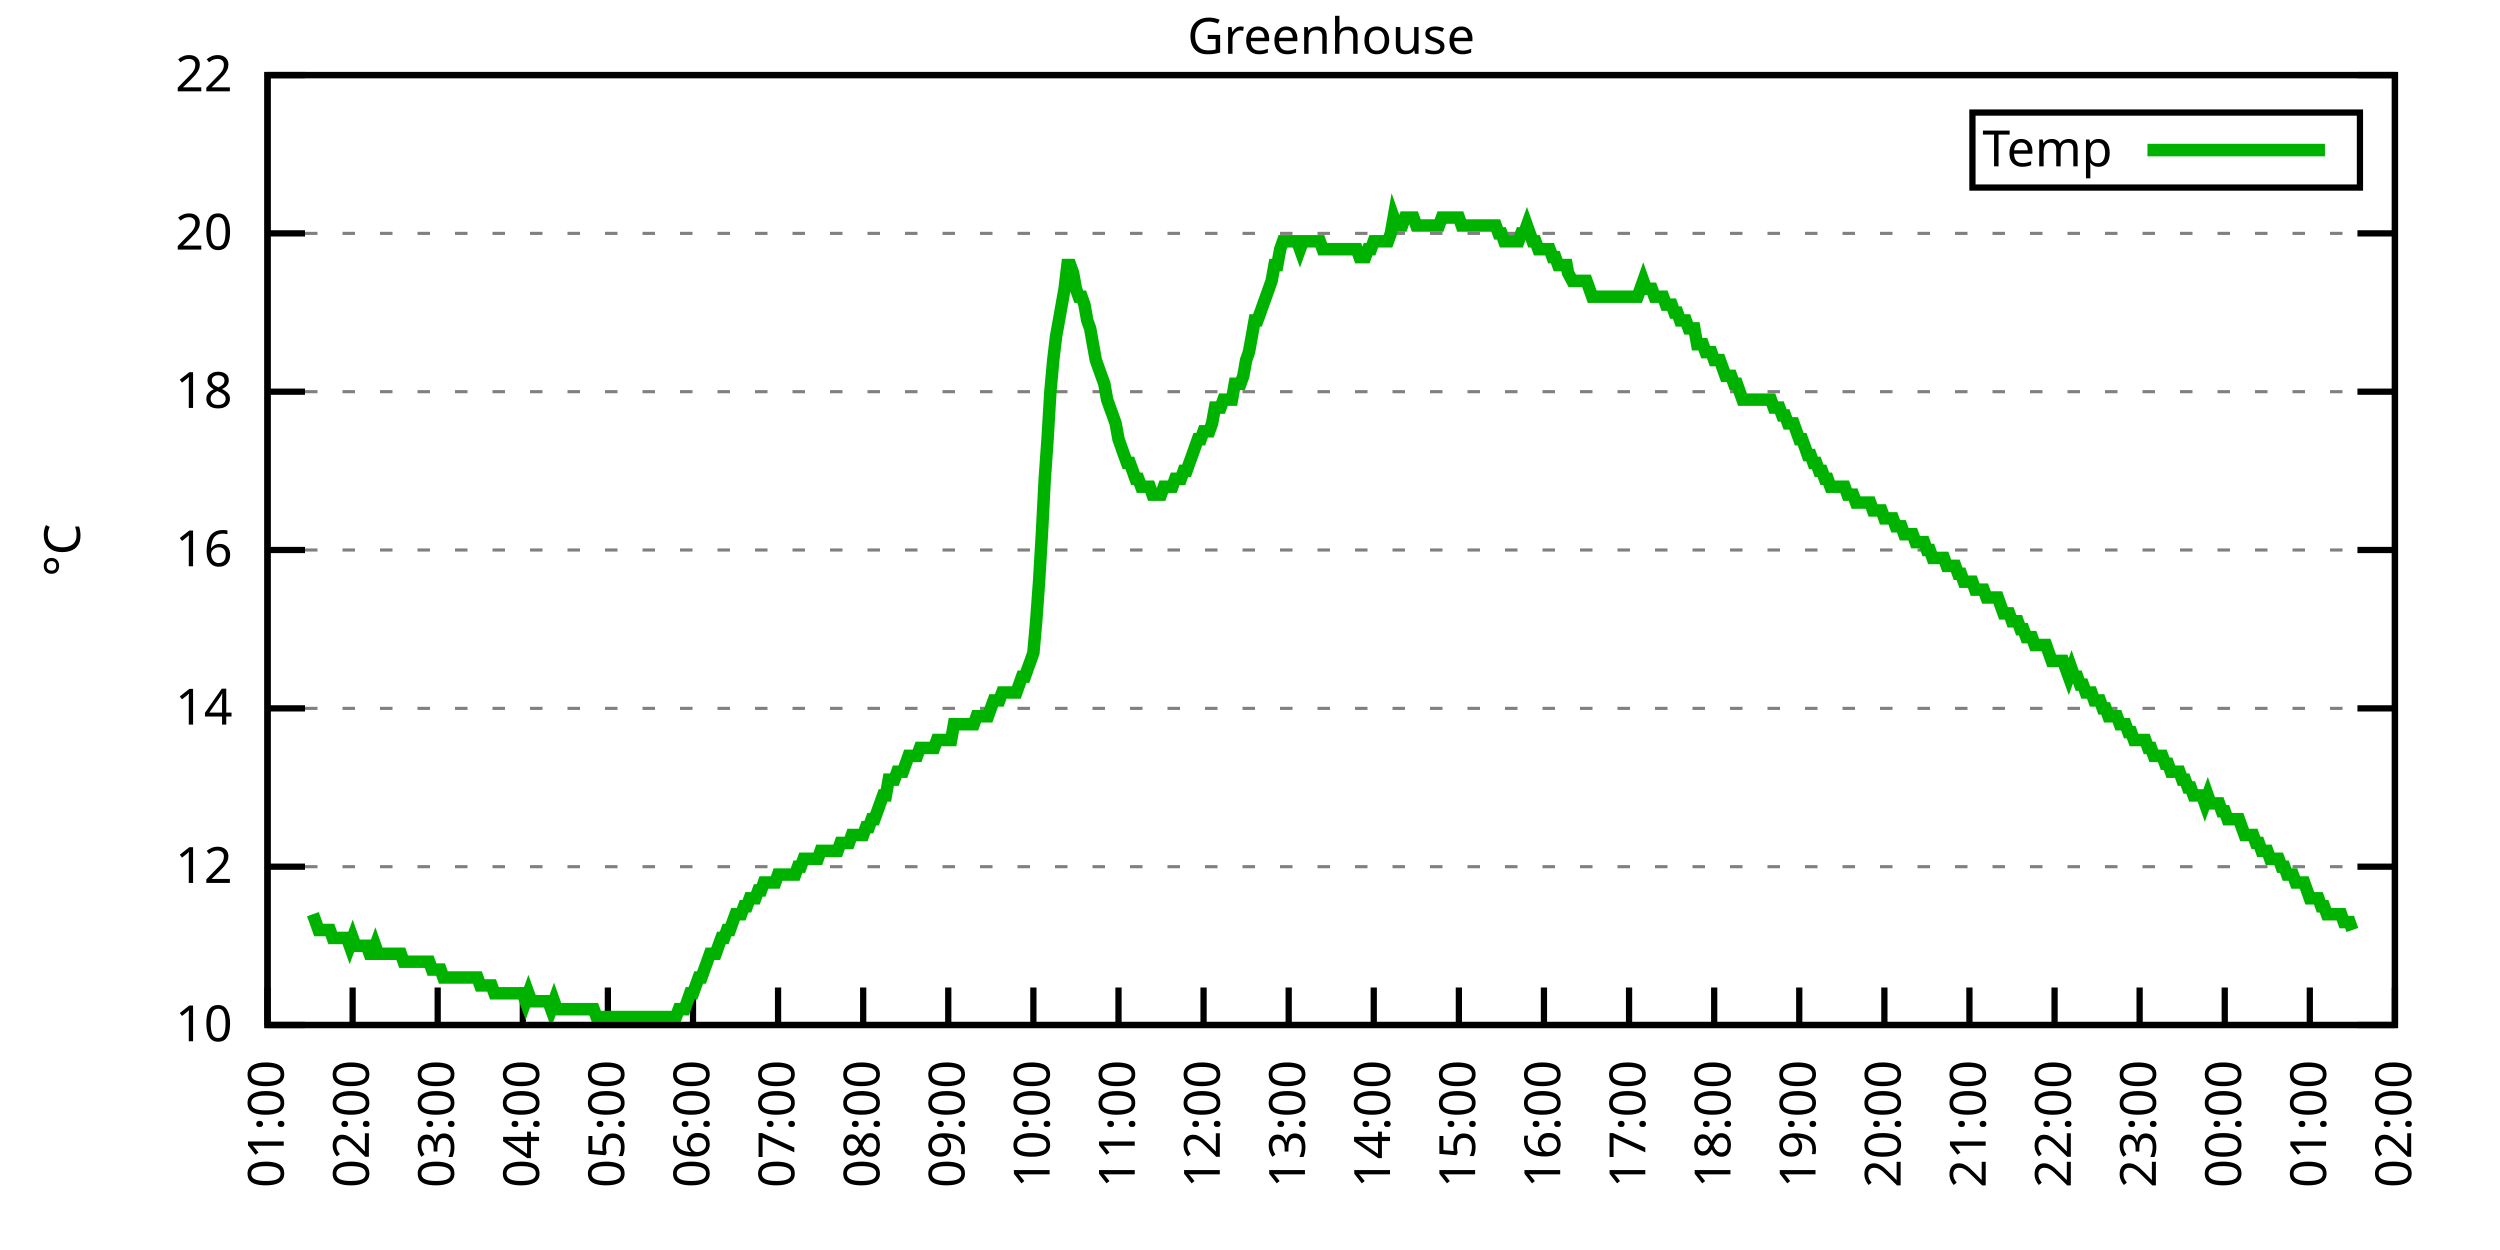
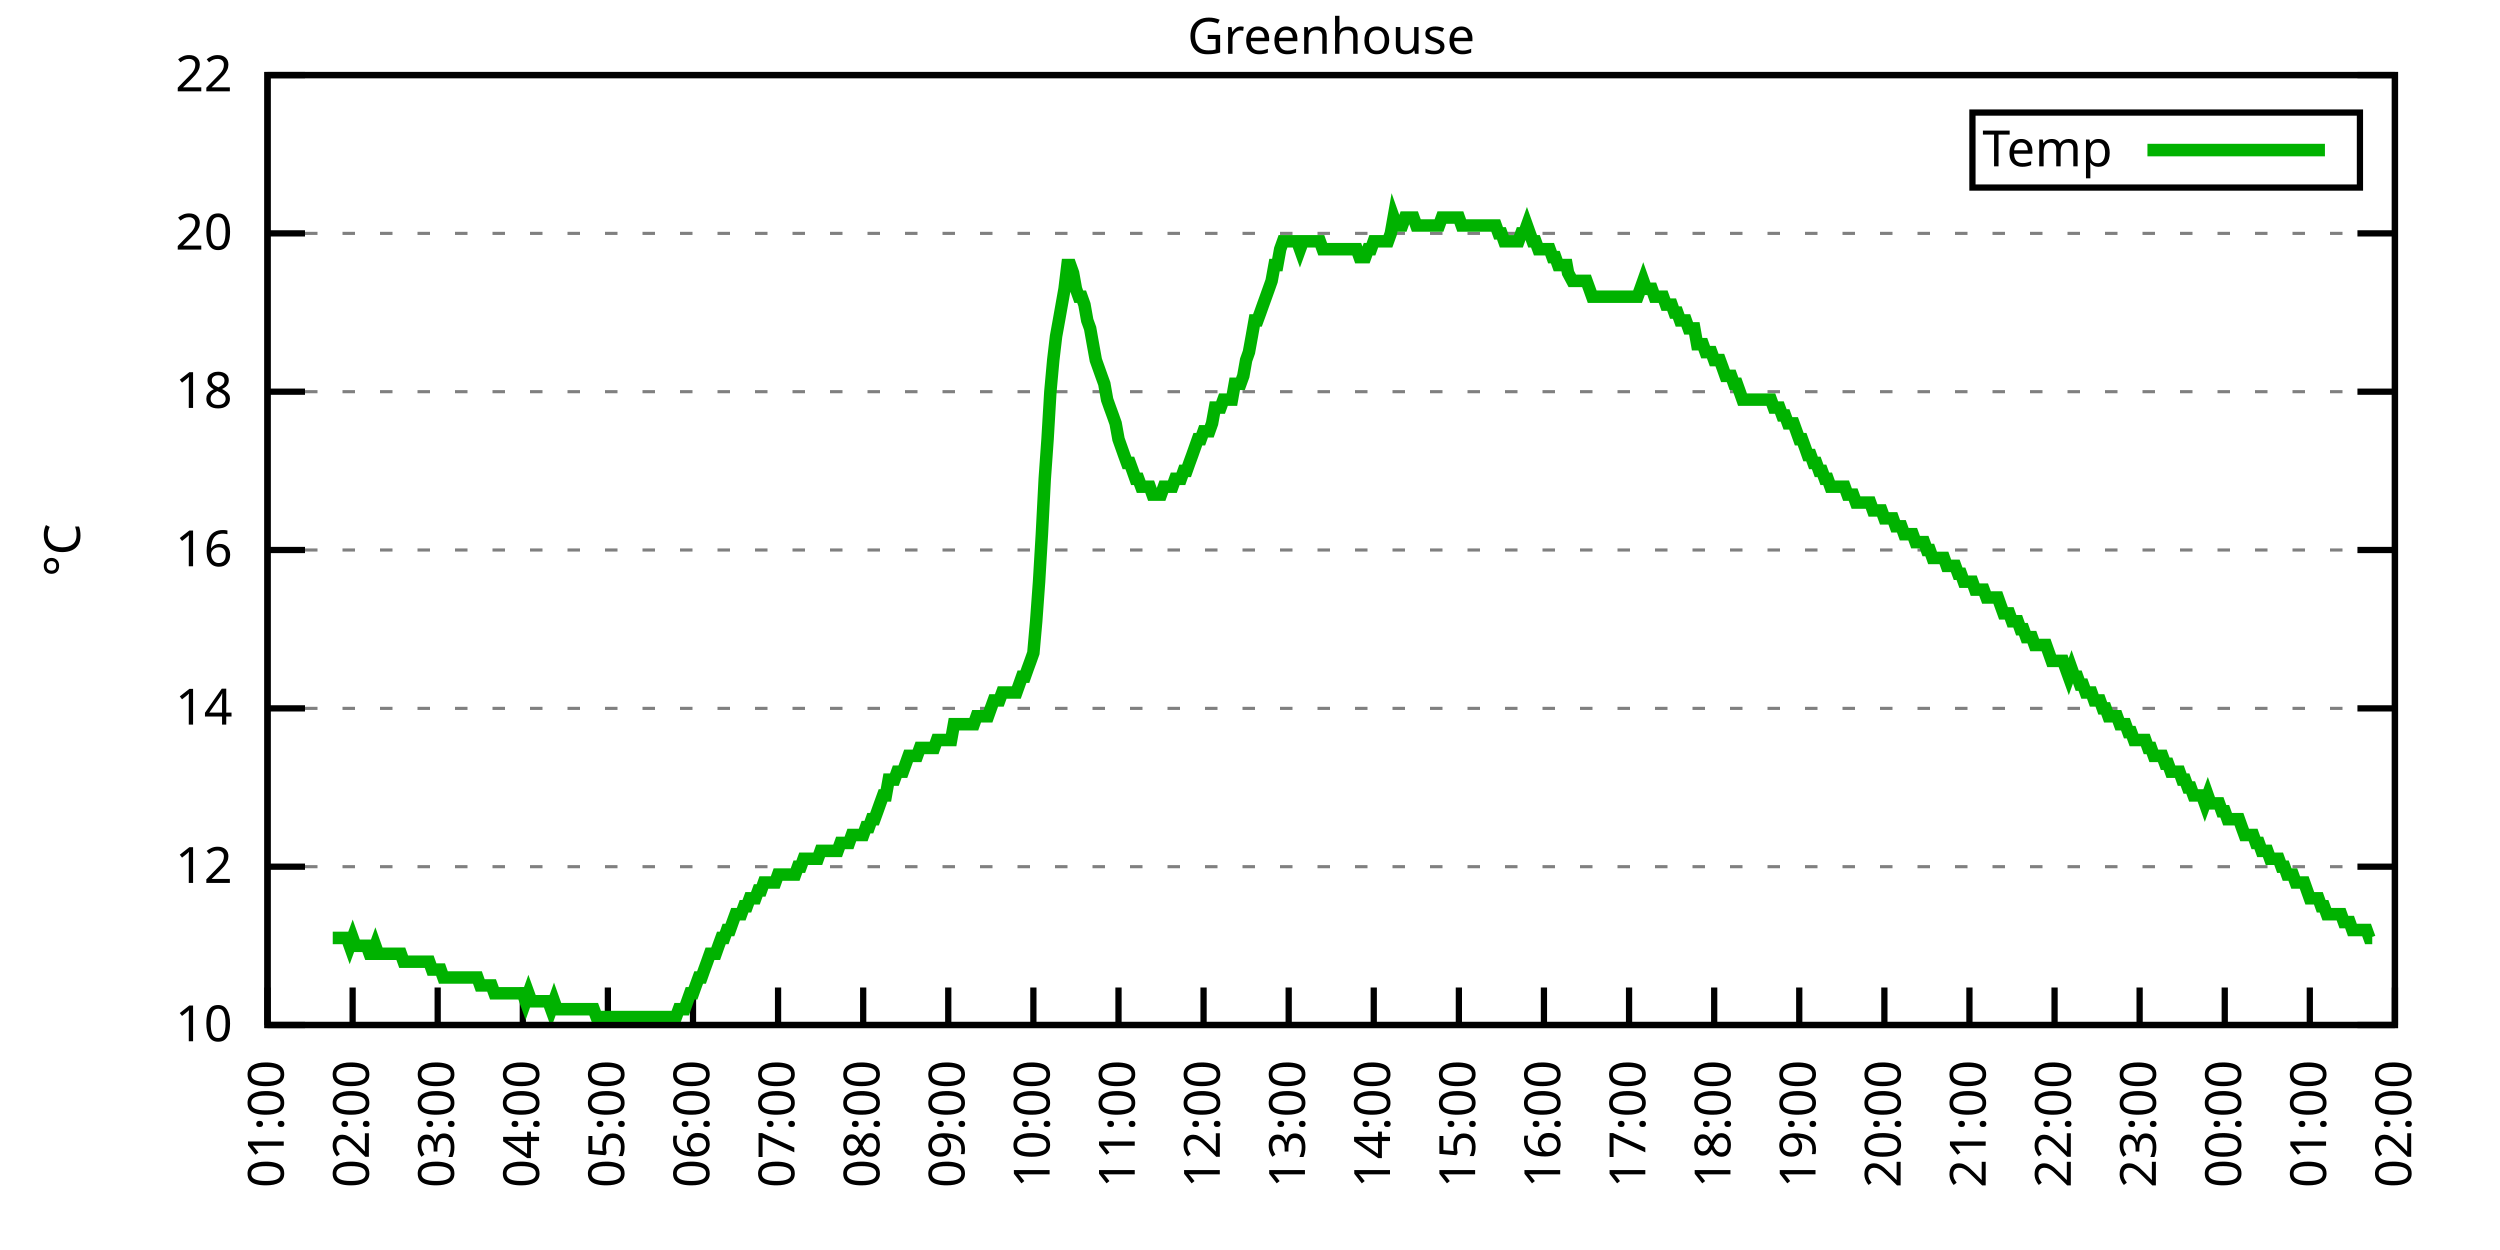
<svg xmlns="http://www.w3.org/2000/svg" xmlns:xlink="http://www.w3.org/1999/xlink" width="400" height="200" viewBox="0 0 400 200">
  <g id="gnuplot_canvas">
    <rect x="0" y="0" width="400" height="200" fill="none" />
    <defs>
      <circle id="gpDot" r="0.5" stroke-width="0.5" stroke="currentColor" />
      <path id="gpPt0" stroke-width="0.333" stroke="currentColor" d="M-1,0 h2 M0,-1 v2" />
      <path id="gpPt1" stroke-width="0.333" stroke="currentColor" d="M-1,-1 L1,1 M1,-1 L-1,1" />
      <path id="gpPt2" stroke-width="0.333" stroke="currentColor" d="M-1,0 L1,0 M0,-1 L0,1 M-1,-1 L1,1 M-1,1 L1,-1" />
      <rect id="gpPt3" stroke-width="0.333" stroke="currentColor" x="-1" y="-1" width="2" height="2" />
      <rect id="gpPt4" stroke-width="0.333" stroke="currentColor" fill="currentColor" x="-1" y="-1" width="2" height="2" />
      <circle id="gpPt5" stroke-width="0.333" stroke="currentColor" cx="0" cy="0" r="1" />
      <use xlink:href="#gpPt5" id="gpPt6" fill="currentColor" stroke="none" />
      <path id="gpPt7" stroke-width="0.333" stroke="currentColor" d="M0,-1.33 L-1.33,0.67 L1.33,0.67 z" />
      <use xlink:href="#gpPt7" id="gpPt8" fill="currentColor" stroke="none" />
      <use xlink:href="#gpPt7" id="gpPt9" stroke="currentColor" transform="rotate(180)" />
      <use xlink:href="#gpPt9" id="gpPt10" fill="currentColor" stroke="none" />
      <use xlink:href="#gpPt3" id="gpPt11" stroke="currentColor" transform="rotate(45)" />
      <use xlink:href="#gpPt11" id="gpPt12" fill="currentColor" stroke="none" />
      <path id="gpPt13" stroke-width="0.333" stroke="currentColor" d="M0,1.330 L1.265,0.411 L0.782,-1.067 L-0.782,-1.076 L-1.265,0.411 z" />
      <use xlink:href="#gpPt13" id="gpPt14" fill="currentColor" stroke="none" />
      <filter id="textbox" filterUnits="objectBoundingBox" x="0" y="0" height="1" width="1">
        <feFlood flood-color="white" flood-opacity="1" result="bgnd" />
        <feComposite in="SourceGraphic" in2="bgnd" operator="atop" />
      </filter>
      <filter id="greybox" filterUnits="objectBoundingBox" x="0" y="0" height="1" width="1">
        <feFlood flood-color="lightgrey" flood-opacity="1" result="grey" />
        <feComposite in="SourceGraphic" in2="grey" operator="atop" />
      </filter>
    </defs>
    <g fill="none" color="white" stroke="currentColor" stroke-width="1.00" stroke-linecap="butt" stroke-linejoin="miter">
</g>
    <g fill="none" color="black" stroke="currentColor" stroke-width="1.00" stroke-linecap="butt" stroke-linejoin="miter">
      <g stroke="none" shape-rendering="crispEdges">
        <polygon fill="rgb(255, 255, 255)" points="42.80,164.00 383.18,164.00 383.18,12.02 42.80,12.02 " />
      </g>
    </g>
    <g fill="none" color="black" stroke="currentColor" stroke-width="1.00" stroke-linecap="butt" stroke-linejoin="miter">
</g>
    <g fill="none" color="black" stroke="black" stroke-width="0.50" stroke-linecap="butt" stroke-linejoin="miter">
</g>
    <g fill="none" color="gray" stroke="currentColor" stroke-width="0.50" stroke-linecap="butt" stroke-linejoin="miter">
      <path stroke="gray" stroke-dasharray="2,4" class="gridline" d="M42.80,164.00 L383.19,164.00  " />
    </g>
    <g fill="none" color="gray" stroke="gray" stroke-width="1.00" stroke-linecap="butt" stroke-linejoin="miter">
</g>
    <g fill="none" color="black" stroke="currentColor" stroke-width="1.00" stroke-linecap="butt" stroke-linejoin="miter">
      <path stroke="black" d="M42.80,164.00 L48.80,164.00 M383.19,164.00 L377.19,164.00  " />
      <g transform="translate(37.20,166.60)" stroke="none" fill="black" font-family="Sans" font-size="8.00" text-anchor="end">
        <text>
          <tspan font-family="Sans"> 10</tspan>
        </text>
      </g>
    </g>
    <g fill="none" color="black" stroke="currentColor" stroke-width="1.00" stroke-linecap="butt" stroke-linejoin="miter">
</g>
    <g fill="none" color="black" stroke="black" stroke-width="0.50" stroke-linecap="butt" stroke-linejoin="miter">
</g>
    <g fill="none" color="gray" stroke="currentColor" stroke-width="0.50" stroke-linecap="butt" stroke-linejoin="miter">
      <path stroke="gray" stroke-dasharray="2,4" class="gridline" d="M42.80,138.67 L383.19,138.67  " />
    </g>
    <g fill="none" color="gray" stroke="gray" stroke-width="1.00" stroke-linecap="butt" stroke-linejoin="miter">
</g>
    <g fill="none" color="black" stroke="currentColor" stroke-width="1.00" stroke-linecap="butt" stroke-linejoin="miter">
      <path stroke="black" d="M42.80,138.67 L48.80,138.67 M383.19,138.67 L377.19,138.67  " />
      <g transform="translate(37.20,141.27)" stroke="none" fill="black" font-family="Sans" font-size="8.00" text-anchor="end">
        <text>
          <tspan font-family="Sans"> 12</tspan>
        </text>
      </g>
    </g>
    <g fill="none" color="black" stroke="currentColor" stroke-width="1.00" stroke-linecap="butt" stroke-linejoin="miter">
</g>
    <g fill="none" color="black" stroke="black" stroke-width="0.50" stroke-linecap="butt" stroke-linejoin="miter">
</g>
    <g fill="none" color="gray" stroke="currentColor" stroke-width="0.50" stroke-linecap="butt" stroke-linejoin="miter">
      <path stroke="gray" stroke-dasharray="2,4" class="gridline" d="M42.80,113.34 L383.19,113.34  " />
    </g>
    <g fill="none" color="gray" stroke="gray" stroke-width="1.00" stroke-linecap="butt" stroke-linejoin="miter">
</g>
    <g fill="none" color="black" stroke="currentColor" stroke-width="1.00" stroke-linecap="butt" stroke-linejoin="miter">
      <path stroke="black" d="M42.80,113.34 L48.80,113.34 M383.19,113.34 L377.19,113.34  " />
      <g transform="translate(37.20,115.94)" stroke="none" fill="black" font-family="Sans" font-size="8.00" text-anchor="end">
        <text>
          <tspan font-family="Sans"> 14</tspan>
        </text>
      </g>
    </g>
    <g fill="none" color="black" stroke="currentColor" stroke-width="1.00" stroke-linecap="butt" stroke-linejoin="miter">
</g>
    <g fill="none" color="black" stroke="black" stroke-width="0.50" stroke-linecap="butt" stroke-linejoin="miter">
</g>
    <g fill="none" color="gray" stroke="currentColor" stroke-width="0.50" stroke-linecap="butt" stroke-linejoin="miter">
      <path stroke="gray" stroke-dasharray="2,4" class="gridline" d="M42.80,88.00 L383.19,88.00  " />
    </g>
    <g fill="none" color="gray" stroke="gray" stroke-width="1.00" stroke-linecap="butt" stroke-linejoin="miter">
</g>
    <g fill="none" color="black" stroke="currentColor" stroke-width="1.00" stroke-linecap="butt" stroke-linejoin="miter">
      <path stroke="black" d="M42.80,88.00 L48.80,88.00 M383.19,88.00 L377.19,88.00  " />
      <g transform="translate(37.20,90.60)" stroke="none" fill="black" font-family="Sans" font-size="8.00" text-anchor="end">
        <text>
          <tspan font-family="Sans"> 16</tspan>
        </text>
      </g>
    </g>
    <g fill="none" color="black" stroke="currentColor" stroke-width="1.00" stroke-linecap="butt" stroke-linejoin="miter">
</g>
    <g fill="none" color="black" stroke="black" stroke-width="0.50" stroke-linecap="butt" stroke-linejoin="miter">
</g>
    <g fill="none" color="gray" stroke="currentColor" stroke-width="0.50" stroke-linecap="butt" stroke-linejoin="miter">
      <path stroke="gray" stroke-dasharray="2,4" class="gridline" d="M42.80,62.67 L383.19,62.67  " />
    </g>
    <g fill="none" color="gray" stroke="gray" stroke-width="1.00" stroke-linecap="butt" stroke-linejoin="miter">
</g>
    <g fill="none" color="black" stroke="currentColor" stroke-width="1.00" stroke-linecap="butt" stroke-linejoin="miter">
      <path stroke="black" d="M42.80,62.67 L48.80,62.67 M383.19,62.67 L377.19,62.67  " />
      <g transform="translate(37.20,65.27)" stroke="none" fill="black" font-family="Sans" font-size="8.00" text-anchor="end">
        <text>
          <tspan font-family="Sans"> 18</tspan>
        </text>
      </g>
    </g>
    <g fill="none" color="black" stroke="currentColor" stroke-width="1.00" stroke-linecap="butt" stroke-linejoin="miter">
</g>
    <g fill="none" color="black" stroke="black" stroke-width="0.50" stroke-linecap="butt" stroke-linejoin="miter">
</g>
    <g fill="none" color="gray" stroke="currentColor" stroke-width="0.50" stroke-linecap="butt" stroke-linejoin="miter">
      <path stroke="gray" stroke-dasharray="2,4" class="gridline" d="M42.80,37.34 L383.19,37.34  " />
    </g>
    <g fill="none" color="gray" stroke="gray" stroke-width="1.00" stroke-linecap="butt" stroke-linejoin="miter">
</g>
    <g fill="none" color="black" stroke="currentColor" stroke-width="1.00" stroke-linecap="butt" stroke-linejoin="miter">
      <path stroke="black" d="M42.80,37.34 L48.80,37.34 M383.19,37.34 L377.19,37.34  " />
      <g transform="translate(37.20,39.94)" stroke="none" fill="black" font-family="Sans" font-size="8.00" text-anchor="end">
        <text>
          <tspan font-family="Sans"> 20</tspan>
        </text>
      </g>
    </g>
    <g fill="none" color="black" stroke="currentColor" stroke-width="1.00" stroke-linecap="butt" stroke-linejoin="miter">
</g>
    <g fill="none" color="black" stroke="black" stroke-width="0.50" stroke-linecap="butt" stroke-linejoin="miter">
</g>
    <g fill="none" color="gray" stroke="currentColor" stroke-width="0.50" stroke-linecap="butt" stroke-linejoin="miter">
      <path stroke="gray" stroke-dasharray="2,4" class="gridline" d="M42.80,12.01 L383.19,12.01  " />
    </g>
    <g fill="none" color="gray" stroke="gray" stroke-width="1.00" stroke-linecap="butt" stroke-linejoin="miter">
</g>
    <g fill="none" color="black" stroke="currentColor" stroke-width="1.00" stroke-linecap="butt" stroke-linejoin="miter">
      <path stroke="black" d="M42.80,12.01 L48.80,12.01 M383.19,12.01 L377.19,12.01  " />
      <g transform="translate(37.20,14.61)" stroke="none" fill="black" font-family="Sans" font-size="8.00" text-anchor="end">
        <text>
          <tspan font-family="Sans"> 22</tspan>
        </text>
      </g>
    </g>
    <g fill="none" color="black" stroke="currentColor" stroke-width="1.00" stroke-linecap="butt" stroke-linejoin="miter">
      <path stroke="black" d="M42.80,164.00 L42.80,158.00  " />
      <g transform="translate(45.40,169.60) rotate(270.00)" stroke="none" fill="black" font-family="Sans" font-size="8.00" text-anchor="end">
        <text>
          <tspan font-family="Sans">01:00</tspan>
        </text>
      </g>
    </g>
    <g fill="none" color="black" stroke="currentColor" stroke-width="1.00" stroke-linecap="butt" stroke-linejoin="miter">
      <path stroke="black" d="M56.42,164.00 L56.42,158.00  " />
      <g transform="translate(59.02,169.60) rotate(270.00)" stroke="none" fill="black" font-family="Sans" font-size="8.00" text-anchor="end">
        <text>
          <tspan font-family="Sans">02:00</tspan>
        </text>
      </g>
    </g>
    <g fill="none" color="black" stroke="currentColor" stroke-width="1.00" stroke-linecap="butt" stroke-linejoin="miter">
      <path stroke="black" d="M70.03,164.00 L70.03,158.00  " />
      <g transform="translate(72.63,169.60) rotate(270.00)" stroke="none" fill="black" font-family="Sans" font-size="8.00" text-anchor="end">
        <text>
          <tspan font-family="Sans">03:00</tspan>
        </text>
      </g>
    </g>
    <g fill="none" color="black" stroke="currentColor" stroke-width="1.00" stroke-linecap="butt" stroke-linejoin="miter">
      <path stroke="black" d="M83.65,164.00 L83.65,158.00  " />
      <g transform="translate(86.25,169.60) rotate(270.00)" stroke="none" fill="black" font-family="Sans" font-size="8.00" text-anchor="end">
        <text>
          <tspan font-family="Sans">04:00</tspan>
        </text>
      </g>
    </g>
    <g fill="none" color="black" stroke="currentColor" stroke-width="1.00" stroke-linecap="butt" stroke-linejoin="miter">
      <path stroke="black" d="M97.26,164.00 L97.26,158.00  " />
      <g transform="translate(99.86,169.60) rotate(270.00)" stroke="none" fill="black" font-family="Sans" font-size="8.00" text-anchor="end">
        <text>
          <tspan font-family="Sans">05:00</tspan>
        </text>
      </g>
    </g>
    <g fill="none" color="black" stroke="currentColor" stroke-width="1.00" stroke-linecap="butt" stroke-linejoin="miter">
      <path stroke="black" d="M110.88,164.00 L110.88,158.00  " />
      <g transform="translate(113.48,169.60) rotate(270.00)" stroke="none" fill="black" font-family="Sans" font-size="8.00" text-anchor="end">
        <text>
          <tspan font-family="Sans">06:00</tspan>
        </text>
      </g>
    </g>
    <g fill="none" color="black" stroke="currentColor" stroke-width="1.00" stroke-linecap="butt" stroke-linejoin="miter">
      <path stroke="black" d="M124.49,164.00 L124.49,158.00  " />
      <g transform="translate(127.09,169.60) rotate(270.00)" stroke="none" fill="black" font-family="Sans" font-size="8.00" text-anchor="end">
        <text>
          <tspan font-family="Sans">07:00</tspan>
        </text>
      </g>
    </g>
    <g fill="none" color="black" stroke="currentColor" stroke-width="1.00" stroke-linecap="butt" stroke-linejoin="miter">
      <path stroke="black" d="M138.11,164.00 L138.11,158.00  " />
      <g transform="translate(140.71,169.60) rotate(270.00)" stroke="none" fill="black" font-family="Sans" font-size="8.00" text-anchor="end">
        <text>
          <tspan font-family="Sans">08:00</tspan>
        </text>
      </g>
    </g>
    <g fill="none" color="black" stroke="currentColor" stroke-width="1.00" stroke-linecap="butt" stroke-linejoin="miter">
      <path stroke="black" d="M151.72,164.00 L151.72,158.00  " />
      <g transform="translate(154.32,169.60) rotate(270.00)" stroke="none" fill="black" font-family="Sans" font-size="8.00" text-anchor="end">
        <text>
          <tspan font-family="Sans">09:00</tspan>
        </text>
      </g>
    </g>
    <g fill="none" color="black" stroke="currentColor" stroke-width="1.00" stroke-linecap="butt" stroke-linejoin="miter">
      <path stroke="black" d="M165.34,164.00 L165.34,158.00  " />
      <g transform="translate(167.94,169.60) rotate(270.00)" stroke="none" fill="black" font-family="Sans" font-size="8.00" text-anchor="end">
        <text>
          <tspan font-family="Sans">10:00</tspan>
        </text>
      </g>
    </g>
    <g fill="none" color="black" stroke="currentColor" stroke-width="1.00" stroke-linecap="butt" stroke-linejoin="miter">
      <path stroke="black" d="M178.96,164.00 L178.96,158.00  " />
      <g transform="translate(181.56,169.60) rotate(270.00)" stroke="none" fill="black" font-family="Sans" font-size="8.00" text-anchor="end">
        <text>
          <tspan font-family="Sans">11:00</tspan>
        </text>
      </g>
    </g>
    <g fill="none" color="black" stroke="currentColor" stroke-width="1.00" stroke-linecap="butt" stroke-linejoin="miter">
      <path stroke="black" d="M192.57,164.00 L192.57,158.00  " />
      <g transform="translate(195.17,169.60) rotate(270.00)" stroke="none" fill="black" font-family="Sans" font-size="8.00" text-anchor="end">
        <text>
          <tspan font-family="Sans">12:00</tspan>
        </text>
      </g>
    </g>
    <g fill="none" color="black" stroke="currentColor" stroke-width="1.00" stroke-linecap="butt" stroke-linejoin="miter">
      <path stroke="black" d="M206.19,164.00 L206.19,158.00  " />
      <g transform="translate(208.79,169.60) rotate(270.00)" stroke="none" fill="black" font-family="Sans" font-size="8.00" text-anchor="end">
        <text>
          <tspan font-family="Sans">13:00</tspan>
        </text>
      </g>
    </g>
    <g fill="none" color="black" stroke="currentColor" stroke-width="1.00" stroke-linecap="butt" stroke-linejoin="miter">
      <path stroke="black" d="M219.80,164.00 L219.80,158.00  " />
      <g transform="translate(222.40,169.60) rotate(270.00)" stroke="none" fill="black" font-family="Sans" font-size="8.00" text-anchor="end">
        <text>
          <tspan font-family="Sans">14:00</tspan>
        </text>
      </g>
    </g>
    <g fill="none" color="black" stroke="currentColor" stroke-width="1.00" stroke-linecap="butt" stroke-linejoin="miter">
      <path stroke="black" d="M233.42,164.00 L233.42,158.00  " />
      <g transform="translate(236.02,169.60) rotate(270.00)" stroke="none" fill="black" font-family="Sans" font-size="8.00" text-anchor="end">
        <text>
          <tspan font-family="Sans">15:00</tspan>
        </text>
      </g>
    </g>
    <g fill="none" color="black" stroke="currentColor" stroke-width="1.00" stroke-linecap="butt" stroke-linejoin="miter">
      <path stroke="black" d="M247.03,164.00 L247.03,158.00  " />
      <g transform="translate(249.63,169.60) rotate(270.00)" stroke="none" fill="black" font-family="Sans" font-size="8.00" text-anchor="end">
        <text>
          <tspan font-family="Sans">16:00</tspan>
        </text>
      </g>
    </g>
    <g fill="none" color="black" stroke="currentColor" stroke-width="1.00" stroke-linecap="butt" stroke-linejoin="miter">
      <path stroke="black" d="M260.65,164.00 L260.65,158.00  " />
      <g transform="translate(263.25,169.60) rotate(270.00)" stroke="none" fill="black" font-family="Sans" font-size="8.00" text-anchor="end">
        <text>
          <tspan font-family="Sans">17:00</tspan>
        </text>
      </g>
    </g>
    <g fill="none" color="black" stroke="currentColor" stroke-width="1.00" stroke-linecap="butt" stroke-linejoin="miter">
      <path stroke="black" d="M274.27,164.00 L274.27,158.00  " />
      <g transform="translate(276.87,169.60) rotate(270.00)" stroke="none" fill="black" font-family="Sans" font-size="8.00" text-anchor="end">
        <text>
          <tspan font-family="Sans">18:00</tspan>
        </text>
      </g>
    </g>
    <g fill="none" color="black" stroke="currentColor" stroke-width="1.00" stroke-linecap="butt" stroke-linejoin="miter">
      <path stroke="black" d="M287.88,164.00 L287.88,158.00  " />
      <g transform="translate(290.48,169.60) rotate(270.00)" stroke="none" fill="black" font-family="Sans" font-size="8.00" text-anchor="end">
        <text>
          <tspan font-family="Sans">19:00</tspan>
        </text>
      </g>
    </g>
    <g fill="none" color="black" stroke="currentColor" stroke-width="1.00" stroke-linecap="butt" stroke-linejoin="miter">
      <path stroke="black" d="M301.50,164.00 L301.50,158.00  " />
      <g transform="translate(304.10,169.60) rotate(270.00)" stroke="none" fill="black" font-family="Sans" font-size="8.00" text-anchor="end">
        <text>
          <tspan font-family="Sans">20:00</tspan>
        </text>
      </g>
    </g>
    <g fill="none" color="black" stroke="currentColor" stroke-width="1.00" stroke-linecap="butt" stroke-linejoin="miter">
      <path stroke="black" d="M315.11,164.00 L315.11,158.00  " />
      <g transform="translate(317.71,169.60) rotate(270.00)" stroke="none" fill="black" font-family="Sans" font-size="8.00" text-anchor="end">
        <text>
          <tspan font-family="Sans">21:00</tspan>
        </text>
      </g>
    </g>
    <g fill="none" color="black" stroke="currentColor" stroke-width="1.00" stroke-linecap="butt" stroke-linejoin="miter">
      <path stroke="black" d="M328.73,164.00 L328.73,158.00  " />
      <g transform="translate(331.33,169.60) rotate(270.00)" stroke="none" fill="black" font-family="Sans" font-size="8.00" text-anchor="end">
        <text>
          <tspan font-family="Sans">22:00</tspan>
        </text>
      </g>
    </g>
    <g fill="none" color="black" stroke="currentColor" stroke-width="1.00" stroke-linecap="butt" stroke-linejoin="miter">
      <path stroke="black" d="M342.34,164.00 L342.34,158.00  " />
      <g transform="translate(344.94,169.60) rotate(270.00)" stroke="none" fill="black" font-family="Sans" font-size="8.00" text-anchor="end">
        <text>
          <tspan font-family="Sans">23:00</tspan>
        </text>
      </g>
    </g>
    <g fill="none" color="black" stroke="currentColor" stroke-width="1.00" stroke-linecap="butt" stroke-linejoin="miter">
      <path stroke="black" d="M355.96,164.00 L355.96,158.00  " />
      <g transform="translate(358.56,169.60) rotate(270.00)" stroke="none" fill="black" font-family="Sans" font-size="8.00" text-anchor="end">
        <text>
          <tspan font-family="Sans">00:00</tspan>
        </text>
      </g>
    </g>
    <g fill="none" color="black" stroke="currentColor" stroke-width="1.00" stroke-linecap="butt" stroke-linejoin="miter">
      <path stroke="black" d="M369.57,164.00 L369.57,158.00  " />
      <g transform="translate(372.17,169.60) rotate(270.00)" stroke="none" fill="black" font-family="Sans" font-size="8.00" text-anchor="end">
        <text>
          <tspan font-family="Sans">01:00</tspan>
        </text>
      </g>
    </g>
    <g fill="none" color="black" stroke="currentColor" stroke-width="1.00" stroke-linecap="butt" stroke-linejoin="miter">
      <path stroke="black" d="M383.19,164.00 L383.19,158.00  " />
      <g transform="translate(385.79,169.60) rotate(270.00)" stroke="none" fill="black" font-family="Sans" font-size="8.00" text-anchor="end">
        <text>
          <tspan font-family="Sans">02:00</tspan>
        </text>
      </g>
    </g>
    <g fill="none" color="black" stroke="currentColor" stroke-width="1.00" stroke-linecap="butt" stroke-linejoin="miter">
</g>
    <g fill="none" color="black" stroke="currentColor" stroke-width="1.00" stroke-linecap="butt" stroke-linejoin="miter">
      <path stroke="black" d="M42.80,12.01 L42.80,164.00 L383.19,164.00 L383.19,12.01 L42.80,12.01 Z  " />
    </g>
    <g fill="none" color="black" stroke="currentColor" stroke-width="1.00" stroke-linecap="butt" stroke-linejoin="miter">
</g>
    <g fill="none" color="black" stroke="currentColor" stroke-width="1.00" stroke-linecap="butt" stroke-linejoin="miter">
      <path stroke="black" d="M315.59,30.01 L315.59,18.01 L377.59,18.01 L377.59,30.01 L315.59,30.01 Z  " />
    </g>
    <g id="Greenhouse_plot_1">
      <g fill="none" color="white" stroke="black" stroke-width="2.00" stroke-linecap="butt" stroke-linejoin="miter">
</g>
      <g fill="none" color="black" stroke="currentColor" stroke-width="2.00" stroke-linecap="butt" stroke-linejoin="miter">
        <g transform="translate(337.99,26.61)" stroke="none" fill="black" font-family="Sans" font-size="8.00" text-anchor="end">
          <text>
            <tspan font-family="Sans">Temp</tspan>
          </text>
        </g>
      </g>
      <g fill="none" color="black" stroke="currentColor" stroke-width="2.00" stroke-linecap="butt" stroke-linejoin="miter">
-         <path stroke="rgb(  0, 178,   0)" d="M343.59,24.01 L371.99,24.01 M50.06,146.27 L50.52,147.53 L50.97,148.80 L51.42,148.80 L51.88,148.80 L52.33,148.80   L52.78,148.80 L53.24,150.07 L53.69,150.07 L54.15,150.07 L54.60,150.07 L55.05,150.07 L55.51,150.07 L55.96,151.33   L56.42,150.07 L56.87,151.33 L57.32,151.33 L57.78,151.33 L58.23,151.33 L58.68,151.33 L59.14,152.60 L59.59,152.60   L60.05,151.33 L60.50,152.60 L60.95,152.60 L61.41,152.60 L61.86,152.60 L62.32,152.60 L62.77,152.60 L63.22,152.60   L63.68,152.60 L64.13,152.60 L64.58,153.87 L65.04,153.87 L65.49,153.87 L65.95,153.87 L66.40,153.87 L66.85,153.87   L67.31,153.87 L67.76,153.87 L68.22,153.87 L68.67,153.87 L69.12,155.13 L69.58,155.13 L70.03,155.13 L70.49,155.13   L70.94,156.40 L71.39,156.40 L71.85,156.40 L72.30,156.40 L72.75,156.40 L73.21,156.40 L73.66,156.40 L74.12,156.40   L74.57,156.40 L75.02,156.40 L75.48,156.40 L75.93,156.40 L76.39,156.40 L76.84,157.67 L77.29,157.67 L77.75,157.67   L78.20,157.67 L78.65,157.67 L79.11,158.93 L79.56,158.93 L80.02,158.93 L80.47,158.93 L80.92,158.93 L81.38,158.93   L81.83,158.93 L82.29,158.93 L82.74,158.93 L83.19,158.93 L83.65,158.93 L84.10,160.20 L84.55,158.93 L85.01,160.20   L85.46,160.20 L85.92,160.20 L86.37,160.20 L86.82,160.20 L87.28,160.20 L87.73,160.20 L88.19,161.47 L88.64,160.20   L89.09,161.47 L89.55,161.47 L90.00,161.47 L90.45,161.47 L90.91,161.47 L91.36,161.47 L91.82,161.47 L92.27,161.47   L92.72,161.47 L93.18,161.47 L93.63,161.47 L94.09,161.47 L94.54,161.47 L94.99,161.47 L95.45,162.73 L95.90,162.73   L96.35,162.73 L96.81,162.73 L97.26,162.73 L97.72,162.73 L98.17,162.73 L98.62,162.73 L99.08,162.73 L99.53,162.73   L99.99,162.73 L100.44,162.73 L100.89,162.73 L101.35,162.73 L101.80,162.73 L102.25,162.73 L102.71,162.73 L103.16,162.73   L103.62,162.73 L104.07,162.73 L104.52,162.73 L104.98,162.73 L105.43,162.73 L105.89,162.73 L106.34,162.73 L106.79,162.73   L107.25,162.73 L107.70,162.73 L108.15,162.73 L108.61,161.47 L109.06,161.47 L109.52,161.47 L109.97,160.20 L110.42,158.93   L110.88,158.93 L111.33,157.67 L111.79,156.40 L112.24,156.40 L112.69,155.13 L113.15,153.87 L113.60,152.60 L114.05,152.60   L114.51,152.60 L114.96,151.33 L115.42,150.07 L115.87,150.07 L116.32,148.80 L116.78,148.80 L117.23,147.53 L117.69,146.27   L118.14,146.27 L118.59,146.27 L119.05,145.00 L119.50,145.00 L119.96,143.73 L120.41,143.73 L120.86,143.73 L121.32,142.47   L121.77,142.47 L122.22,141.20 L122.68,141.20 L123.13,141.20 L123.59,141.20 L124.04,141.20 L124.49,139.93 L124.95,139.93   L125.40,139.93 L125.86,139.93 L126.31,139.93 L126.76,139.93 L127.22,139.93 L127.67,138.67 L128.12,138.67 L128.58,137.40   L129.03,137.40 L129.49,137.40 L129.94,137.40 L130.39,137.40 L130.85,137.40 L131.30,136.14 L131.76,136.14 L132.21,136.14   L132.66,136.14 L133.12,136.14 L133.57,136.14 L134.02,136.14 L134.48,134.87 L134.93,134.87 L135.39,134.87 L135.84,134.87   L136.29,133.60 L136.75,133.60 L137.20,133.60 L137.66,133.60 L138.11,133.60 L138.56,132.34 L139.02,132.34 L139.47,131.07   L139.92,131.07 L140.38,129.80 L140.83,128.54 L141.29,127.27 L141.74,127.27 L142.19,124.74 L142.65,124.74 L143.10,124.74   L143.56,123.47 L144.01,123.47 L144.46,123.47 L144.92,122.20 L145.37,120.94 L145.82,120.94 L146.28,120.94 L146.73,120.94   L147.19,119.67 L147.64,119.67 L148.09,119.67 L148.55,119.67 L149.00,119.67 L149.46,119.67 L149.91,118.40 L150.36,118.40   L150.82,118.40 L151.27,118.40 L151.72,118.40 L152.18,118.40 L152.63,115.87 L153.09,115.87 L153.54,115.87 L153.99,115.87   L154.45,115.87 L154.90,115.87 L155.36,115.87 L155.81,115.87 L156.26,114.60 L156.72,114.60 L157.17,114.60 L157.62,114.60   L158.08,114.60 L158.53,113.34 L158.99,112.07 L159.44,112.07 L159.89,112.07 L160.35,110.80 L160.80,110.80 L161.26,110.80   L161.71,110.80 L162.16,110.80 L162.62,110.80 L163.07,109.54 L163.52,108.27 L163.98,108.27 L164.43,107.00 L164.89,105.74   L165.34,104.47 L165.79,99.40 L166.25,93.07 L166.70,85.47 L167.16,76.61 L167.61,70.27 L168.06,62.67 L168.52,57.61   L168.97,53.81 L169.43,51.27 L169.88,48.74 L170.33,46.21 L170.79,42.41 L171.24,42.41 L171.69,43.67 L172.15,46.21   L172.60,47.47 L173.06,47.47 L173.51,48.74 L173.96,51.27 L174.42,52.54 L174.87,55.07 L175.33,57.61 L175.78,58.87   L176.23,60.14 L176.69,61.41 L177.14,63.94 L177.59,65.21 L178.05,66.47 L178.50,67.74 L178.96,70.27 L179.41,71.54   L179.86,72.81 L180.32,74.07 L180.77,74.07 L181.23,75.34 L181.68,76.61 L182.13,76.61 L182.59,77.87 L183.04,77.87   L183.49,77.87 L183.95,77.87 L184.40,79.14 L184.86,79.14 L185.31,79.14 L185.76,79.14 L186.22,77.87 L186.67,77.87   L187.13,77.87 L187.58,77.87 L188.03,76.61 L188.49,76.61 L188.94,76.61 L189.39,75.34 L189.85,75.34 L190.30,74.07   L190.76,72.81 L191.21,71.54 L191.66,70.27 L192.12,70.27 L192.57,69.01 L193.03,69.01 L193.48,69.01 L193.93,67.74   L194.39,65.21 L194.84,65.21 L195.29,65.21 L195.75,63.94 L196.20,63.94 L196.66,63.94 L197.11,63.94 L197.56,61.41   L198.02,61.41 L198.47,61.41 L198.93,60.14 L199.38,57.61 L199.83,56.34 L200.29,53.81 L200.74,51.27 L201.19,51.27   L201.65,50.01 L202.10,48.74 L202.56,47.47 L203.01,46.21 L203.46,44.94 L203.92,42.41 L204.37,42.41 L204.83,39.87   L205.28,38.61 L205.73,38.61 L206.19,38.61 L206.64,38.61 L207.09,38.61 L207.55,38.61 L208.00,39.87 L208.46,38.61   L208.91,38.61 L209.36,38.61 L209.82,38.61 L210.27,38.61 L210.73,38.61 L211.18,38.61 L211.63,39.87 L212.09,39.87   L212.54,39.87 L213.00,39.87 L213.45,39.87 L213.90,39.87 L214.36,39.87 L214.81,39.87 L215.26,39.87 L215.72,39.87   L216.17,39.87 L216.63,39.87 L217.08,39.87 L217.53,41.14 L217.99,41.14 L218.44,41.14 L218.90,39.87 L219.35,39.87   L219.80,38.61 L220.26,38.61 L220.71,38.61 L221.16,38.61 L221.62,38.61 L222.07,38.61 L222.53,37.34 L222.98,34.81   L223.43,36.08 L223.89,36.08 L224.34,36.08 L224.80,34.81 L225.25,34.81 L225.70,34.81 L226.16,34.81 L226.61,36.08   L227.06,36.08 L227.52,36.08 L227.97,36.08 L228.43,36.08 L228.88,36.08 L229.33,36.08 L229.79,36.08 L230.24,36.08   L230.70,34.81 L231.15,34.81 L231.60,34.81 L232.06,34.81 L232.51,34.81 L232.96,34.81 L233.42,34.81 L233.87,36.08   L234.33,36.08 L234.78,36.08 L235.23,36.08 L235.69,36.08 L236.14,36.08 L236.60,36.08 L237.05,36.08 L237.50,36.08   L237.96,36.08 L238.41,36.08 L238.86,36.08 L239.32,36.08 L239.77,37.34 L240.23,37.34 L240.68,38.61 L241.13,38.61   L241.59,38.61 L242.04,38.61 L242.50,38.61 L242.95,38.61 L243.40,37.34 L243.86,37.34 L244.31,36.08 L244.76,37.34   L245.22,38.61 L245.67,38.61 L246.13,39.87 L246.58,39.87 L247.03,39.87 L247.49,39.87 L247.94,39.87 L248.40,41.14   L248.85,41.14 L249.30,42.41 L249.76,42.41 L250.21,42.41 L250.66,42.41 L250.89,43.67 L251.57,44.94 L252.03,44.94   L252.48,44.94 L252.93,44.94 L253.39,44.94 L253.84,44.94 L254.30,46.21 L254.75,47.47 L255.20,47.47 L255.66,47.47   L256.11,47.47 L256.56,47.47 L257.02,47.47 L257.47,47.47 L257.93,47.47 L258.38,47.47 L258.83,47.47 L259.29,47.47   L259.74,47.47 L260.20,47.47 L260.65,47.47 L261.10,47.47 L261.56,47.47 L262.01,47.47 L262.47,46.21 L262.92,44.94   L263.37,46.21 L263.83,46.21 L264.28,46.21 L264.73,47.47 L265.19,47.47 L265.64,47.47 L266.10,47.47 L266.55,48.74   L267.00,48.74 L267.46,48.74 L267.91,50.01 L268.37,50.01 L268.82,51.27 L269.27,51.27 L269.73,51.27 L270.18,52.54   L270.63,52.54 L271.09,52.54 L271.54,55.07 L272.00,55.07 L272.45,55.07 L272.90,56.34 L273.36,56.34 L273.81,56.34   L274.27,57.61 L274.72,57.61 L275.17,57.61 L275.63,58.87 L276.08,60.14 L276.53,60.14 L276.99,60.14 L277.44,61.41   L277.90,61.41 L278.35,62.67 L278.80,63.94 L279.26,63.94 L279.71,63.94 L280.17,63.94 L280.62,63.94 L281.07,63.94   L281.53,63.94 L281.98,63.94 L282.43,63.94 L282.89,63.94 L283.34,63.94 L283.80,65.21 L284.25,65.21 L284.70,65.21   L285.16,66.47 L285.61,66.47 L286.07,67.74 L286.52,67.74 L286.97,67.74 L287.43,69.01 L287.88,70.27 L288.33,70.27   L288.79,71.54 L289.24,72.81 L289.70,72.81 L290.15,74.07 L290.60,74.07 L291.06,75.34 L291.51,75.34 L291.97,76.61   L292.42,76.61 L292.87,77.87 L293.33,77.87 L293.78,77.87 L294.23,77.87 L294.69,77.87 L295.14,77.87 L295.60,79.14   L296.05,79.14 L296.50,79.14 L296.96,80.41 L297.41,80.41 L297.87,80.41 L298.32,80.41 L298.77,80.41 L299.23,80.41   L299.68,81.67 L300.13,81.67 L300.59,81.67 L301.04,81.67 L301.50,82.94 L301.95,82.94 L302.40,82.94 L302.86,82.94   L303.31,84.21 L303.77,84.21 L304.22,84.21 L304.67,85.47 L305.13,85.47 L305.58,85.47 L306.03,85.47 L306.49,86.74   L306.94,86.74 L307.40,86.74 L307.85,86.74 L308.30,88.00 L308.76,88.00 L309.21,89.27 L309.67,89.27 L310.12,89.27   L310.57,89.27 L311.03,89.27 L311.48,90.54 L311.94,90.54 L312.39,90.54 L312.84,90.54 L313.30,91.80 L313.75,91.80   L314.20,93.07 L314.66,93.07 L315.11,93.07 L315.57,93.07 L316.02,94.34 L316.47,94.34 L316.93,94.34 L317.38,94.34   L317.84,95.60 L318.29,95.60 L318.74,95.60 L319.20,95.60 L319.65,95.60 L320.10,96.87 L320.56,98.14 L321.01,98.14   L321.47,98.14 L321.92,99.40 L322.37,99.40 L322.83,99.40 L323.28,100.67 L323.74,100.67 L324.19,101.94 L324.64,101.94   L325.10,101.94 L325.55,103.20 L326.00,103.20 L326.46,103.20 L326.91,103.20 L327.37,103.20 L327.82,104.47 L328.27,105.74   L328.73,105.74 L329.18,105.74 L329.64,105.74 L330.09,105.74 L330.54,107.00 L331.00,108.27 L331.45,107.00 L331.90,108.27   L332.36,108.27 L332.81,109.54 L333.27,109.54 L333.72,110.80 L334.17,110.80 L334.63,110.80 L335.08,112.07 L335.54,112.07   L335.99,112.07 L336.44,113.34 L336.90,113.34 L337.35,114.60 L337.80,114.60 L338.26,114.60 L338.71,114.60 L339.17,115.87   L339.62,115.87 L340.07,115.87 L340.53,117.14 L340.98,117.14 L341.44,118.40 L341.89,118.40 L342.34,118.40 L342.80,118.40   L343.25,118.40 L343.70,119.67 L344.16,119.67 L344.61,120.94 L345.07,120.94 L345.52,120.94 L345.97,120.94 L346.43,122.20   L346.88,122.20 L347.34,123.47 L347.79,123.47 L348.24,123.47 L348.70,123.47 L349.15,124.74 L349.60,124.74 L350.06,126.00   L350.51,126.00 L350.97,127.27 L351.42,127.27 L351.87,127.27 L352.33,127.27 L352.78,128.54 L353.24,127.27 L353.69,128.54   L354.14,128.54 L354.60,128.54 L355.05,128.54 L355.50,129.80 L355.96,129.80 L356.41,131.07 L356.87,131.07 L357.32,131.07   L357.77,131.07 L358.23,131.07 L358.68,132.34 L359.14,133.60 L359.59,133.60 L360.04,133.60 L360.50,133.60 L360.95,134.87   L361.41,134.87 L361.86,136.14 L362.31,136.14 L362.77,136.14 L363.22,137.40 L363.67,137.40 L364.13,137.40 L364.58,137.40   L365.04,138.67 L365.49,138.67 L365.94,139.93 L366.40,139.93 L366.85,139.93 L367.31,141.20 L367.76,141.20 L368.21,141.20   L368.67,141.20 L369.12,142.47 L369.57,143.73 L370.03,143.73 L370.48,143.73 L370.94,143.73 L371.39,145.00 L371.84,145.00   L372.30,146.27 L372.75,146.27 L373.21,146.27 L373.66,146.27 L374.11,146.27 L374.57,146.27 L375.02,147.53 L375.47,147.53   L375.93,147.53 L376.38,148.80  " />
+         <path stroke="rgb(  0, 178,   0)" d="M343.59,24.01 L371.99,24.01 M53.24,150.07 L53.69,150.07 L54.15,150.07 L54.60,150.07 L55.05,150.07 L55.51,150.07   L55.96,151.33 L56.42,150.07 L56.87,151.33 L57.32,151.33 L57.78,151.33 L58.23,151.33 L58.68,151.33 L59.14,152.60   L59.59,152.60 L60.05,151.33 L60.50,152.60 L60.95,152.60 L61.41,152.60 L61.86,152.60 L62.32,152.60 L62.77,152.60   L63.22,152.60 L63.68,152.60 L64.13,152.60 L64.58,153.87 L65.04,153.87 L65.49,153.87 L65.95,153.87 L66.40,153.87   L66.85,153.87 L67.31,153.87 L67.76,153.87 L68.22,153.87 L68.67,153.87 L69.12,155.13 L69.58,155.13 L70.03,155.13   L70.49,155.13 L70.94,156.40 L71.39,156.40 L71.85,156.40 L72.30,156.40 L72.75,156.40 L73.21,156.40 L73.66,156.40   L74.12,156.40 L74.57,156.40 L75.02,156.40 L75.48,156.40 L75.93,156.40 L76.39,156.40 L76.84,157.67 L77.29,157.67   L77.75,157.67 L78.20,157.67 L78.65,157.67 L79.11,158.93 L79.56,158.93 L80.02,158.93 L80.47,158.93 L80.92,158.93   L81.38,158.93 L81.83,158.93 L82.29,158.93 L82.74,158.93 L83.19,158.93 L83.65,158.93 L84.10,160.20 L84.55,158.93   L85.01,160.20 L85.46,160.20 L85.92,160.20 L86.37,160.20 L86.82,160.20 L87.28,160.20 L87.73,160.20 L88.19,161.47   L88.64,160.20 L89.09,161.47 L89.55,161.47 L90.00,161.47 L90.45,161.47 L90.91,161.47 L91.36,161.47 L91.82,161.47   L92.27,161.47 L92.72,161.47 L93.18,161.47 L93.63,161.47 L94.09,161.47 L94.54,161.47 L94.99,161.47 L95.45,162.73   L95.90,162.73 L96.35,162.73 L96.81,162.73 L97.26,162.73 L97.72,162.73 L98.17,162.73 L98.62,162.73 L99.08,162.73   L99.53,162.73 L99.99,162.73 L100.44,162.73 L100.89,162.73 L101.35,162.73 L101.80,162.73 L102.25,162.73 L102.71,162.73   L103.16,162.73 L103.62,162.73 L104.07,162.73 L104.52,162.73 L104.98,162.73 L105.43,162.73 L105.89,162.73 L106.34,162.73   L106.79,162.73 L107.25,162.73 L107.70,162.73 L108.15,162.73 L108.61,161.47 L109.06,161.47 L109.52,161.47 L109.97,160.20   L110.42,158.93 L110.88,158.93 L111.33,157.67 L111.79,156.40 L112.24,156.40 L112.69,155.13 L113.15,153.87 L113.60,152.60   L114.05,152.60 L114.51,152.60 L114.96,151.33 L115.42,150.07 L115.87,150.07 L116.32,148.80 L116.78,148.80 L117.23,147.53   L117.69,146.27 L118.14,146.27 L118.59,146.27 L119.05,145.00 L119.50,145.00 L119.96,143.73 L120.41,143.73 L120.86,143.73   L121.32,142.47 L121.77,142.47 L122.22,141.20 L122.68,141.20 L123.13,141.20 L123.59,141.20 L124.04,141.20 L124.49,139.93   L124.95,139.93 L125.40,139.93 L125.86,139.93 L126.31,139.93 L126.76,139.93 L127.22,139.93 L127.67,138.67 L128.12,138.67   L128.58,137.40 L129.03,137.40 L129.49,137.40 L129.94,137.40 L130.39,137.40 L130.85,137.40 L131.30,136.14 L131.76,136.14   L132.21,136.14 L132.66,136.14 L133.12,136.14 L133.57,136.14 L134.02,136.14 L134.48,134.87 L134.93,134.87 L135.39,134.87   L135.84,134.87 L136.29,133.60 L136.75,133.60 L137.20,133.60 L137.66,133.60 L138.11,133.60 L138.56,132.34 L139.02,132.34   L139.47,131.07 L139.92,131.07 L140.38,129.80 L140.83,128.54 L141.29,127.27 L141.74,127.27 L142.19,124.74 L142.65,124.74   L143.10,124.74 L143.56,123.47 L144.01,123.47 L144.46,123.47 L144.92,122.20 L145.37,120.94 L145.82,120.94 L146.28,120.94   L146.73,120.94 L147.19,119.67 L147.64,119.67 L148.09,119.67 L148.55,119.67 L149.00,119.67 L149.46,119.67 L149.91,118.40   L150.36,118.40 L150.82,118.40 L151.27,118.40 L151.72,118.40 L152.18,118.40 L152.63,115.87 L153.09,115.87 L153.54,115.87   L153.99,115.87 L154.45,115.87 L154.90,115.87 L155.36,115.87 L155.81,115.87 L156.26,114.60 L156.72,114.60 L157.17,114.60   L157.62,114.60 L158.08,114.60 L158.53,113.34 L158.99,112.07 L159.44,112.07 L159.89,112.07 L160.35,110.80 L160.80,110.80   L161.26,110.80 L161.71,110.80 L162.16,110.80 L162.62,110.80 L163.07,109.54 L163.52,108.27 L163.98,108.27 L164.43,107.00   L164.89,105.74 L165.34,104.47 L165.79,99.40 L166.25,93.07 L166.70,85.47 L167.16,76.61 L167.61,70.27 L168.06,62.67   L168.52,57.61 L168.97,53.81 L169.43,51.27 L169.88,48.74 L170.33,46.21 L170.79,42.41 L171.24,42.41 L171.69,43.67   L172.15,46.21 L172.60,47.47 L173.06,47.47 L173.51,48.74 L173.96,51.27 L174.42,52.54 L174.87,55.07 L175.33,57.61   L175.78,58.87 L176.23,60.14 L176.69,61.41 L177.14,63.94 L177.59,65.21 L178.05,66.47 L178.50,67.74 L178.96,70.27   L179.41,71.54 L179.86,72.81 L180.32,74.07 L180.77,74.07 L181.23,75.34 L181.68,76.61 L182.13,76.61 L182.59,77.87   L183.04,77.87 L183.49,77.87 L183.95,77.87 L184.40,79.14 L184.86,79.14 L185.31,79.14 L185.76,79.14 L186.22,77.87   L186.67,77.87 L187.13,77.87 L187.58,77.87 L188.03,76.61 L188.49,76.61 L188.94,76.61 L189.39,75.34 L189.85,75.34   L190.30,74.07 L190.76,72.81 L191.21,71.54 L191.66,70.27 L192.12,70.27 L192.57,69.01 L193.03,69.01 L193.48,69.01   L193.93,67.74 L194.39,65.21 L194.84,65.21 L195.29,65.21 L195.75,63.94 L196.20,63.94 L196.66,63.94 L197.11,63.94   L197.56,61.41 L198.02,61.41 L198.47,61.41 L198.93,60.14 L199.38,57.61 L199.83,56.34 L200.29,53.81 L200.74,51.27   L201.19,51.27 L201.65,50.01 L202.10,48.74 L202.56,47.47 L203.01,46.21 L203.46,44.94 L203.92,42.41 L204.37,42.41   L204.83,39.87 L205.28,38.61 L205.73,38.61 L206.19,38.61 L206.64,38.61 L207.09,38.61 L207.55,38.61 L208.00,39.87   L208.46,38.61 L208.91,38.61 L209.36,38.61 L209.82,38.61 L210.27,38.61 L210.73,38.61 L211.18,38.61 L211.63,39.87   L212.09,39.87 L212.54,39.87 L213.00,39.87 L213.45,39.87 L213.90,39.87 L214.36,39.87 L214.81,39.87 L215.26,39.87   L215.72,39.87 L216.17,39.87 L216.63,39.87 L217.08,39.87 L217.53,41.14 L217.99,41.14 L218.44,41.14 L218.90,39.87   L219.35,39.87 L219.80,38.61 L220.26,38.61 L220.71,38.61 L221.16,38.61 L221.62,38.61 L222.07,38.61 L222.53,37.34   L222.98,34.81 L223.43,36.08 L223.89,36.08 L224.34,36.08 L224.80,34.81 L225.25,34.81 L225.70,34.81 L226.16,34.81   L226.61,36.08 L227.06,36.08 L227.52,36.08 L227.97,36.08 L228.43,36.08 L228.88,36.08 L229.33,36.08 L229.79,36.08   L230.24,36.08 L230.70,34.81 L231.15,34.81 L231.60,34.81 L232.06,34.81 L232.51,34.81 L232.96,34.81 L233.42,34.81   L233.87,36.08 L234.33,36.08 L234.78,36.08 L235.23,36.08 L235.69,36.08 L236.14,36.08 L236.60,36.08 L237.05,36.08   L237.50,36.08 L237.96,36.08 L238.41,36.08 L238.86,36.08 L239.32,36.08 L239.77,37.34 L240.23,37.34 L240.68,38.61   L241.13,38.61 L241.59,38.61 L242.04,38.61 L242.50,38.61 L242.95,38.61 L243.40,37.34 L243.86,37.34 L244.31,36.08   L244.76,37.34 L245.22,38.61 L245.67,38.61 L246.13,39.87 L246.58,39.87 L247.03,39.87 L247.49,39.87 L247.94,39.87   L248.40,41.14 L248.85,41.14 L249.30,42.41 L249.76,42.41 L250.21,42.41 L250.66,42.41 L250.89,43.67 L251.57,44.94   L252.03,44.94 L252.48,44.94 L252.93,44.94 L253.39,44.94 L253.84,44.94 L254.30,46.21 L254.75,47.47 L255.20,47.47   L255.66,47.47 L256.11,47.47 L256.56,47.47 L257.02,47.47 L257.47,47.47 L257.93,47.47 L258.38,47.47 L258.83,47.47   L259.29,47.47 L259.74,47.47 L260.20,47.47 L260.65,47.47 L261.10,47.47 L261.56,47.47 L262.01,47.47 L262.47,46.21   L262.92,44.94 L263.37,46.21 L263.83,46.21 L264.28,46.21 L264.73,47.47 L265.19,47.47 L265.64,47.47 L266.10,47.47   L266.55,48.74 L267.00,48.74 L267.46,48.74 L267.91,50.01 L268.37,50.01 L268.82,51.27 L269.27,51.27 L269.73,51.27   L270.18,52.54 L270.63,52.54 L271.09,52.54 L271.54,55.07 L272.00,55.07 L272.45,55.07 L272.90,56.34 L273.36,56.34   L273.81,56.34 L274.27,57.61 L274.72,57.61 L275.17,57.61 L275.63,58.87 L276.08,60.14 L276.53,60.14 L276.99,60.14   L277.44,61.41 L277.90,61.41 L278.35,62.67 L278.80,63.94 L279.26,63.94 L279.71,63.94 L280.17,63.94 L280.62,63.94   L281.07,63.94 L281.53,63.94 L281.98,63.94 L282.43,63.94 L282.89,63.94 L283.34,63.94 L283.80,65.21 L284.25,65.21   L284.70,65.21 L285.16,66.47 L285.61,66.47 L286.07,67.74 L286.52,67.74 L286.97,67.74 L287.43,69.01 L287.88,70.27   L288.33,70.27 L288.79,71.54 L289.24,72.81 L289.70,72.81 L290.15,74.07 L290.60,74.07 L291.06,75.34 L291.51,75.34   L291.97,76.61 L292.42,76.61 L292.87,77.87 L293.33,77.87 L293.78,77.87 L294.23,77.87 L294.69,77.87 L295.14,77.87   L295.60,79.14 L296.05,79.14 L296.50,79.14 L296.96,80.41 L297.41,80.41 L297.87,80.41 L298.32,80.41 L298.77,80.41   L299.23,80.41 L299.68,81.67 L300.13,81.67 L300.59,81.67 L301.04,81.67 L301.50,82.94 L301.95,82.94 L302.40,82.94   L302.86,82.94 L303.31,84.21 L303.77,84.21 L304.22,84.21 L304.67,85.47 L305.13,85.47 L305.58,85.47 L306.03,85.47   L306.49,86.74 L306.94,86.74 L307.40,86.74 L307.85,86.74 L308.30,88.00 L308.76,88.00 L309.21,89.27 L309.67,89.27   L310.12,89.27 L310.57,89.27 L311.03,89.27 L311.48,90.54 L311.94,90.54 L312.39,90.54 L312.84,90.54 L313.30,91.80   L313.75,91.80 L314.20,93.07 L314.66,93.07 L315.11,93.07 L315.57,93.07 L316.02,94.34 L316.47,94.34 L316.93,94.34   L317.38,94.34 L317.84,95.60 L318.29,95.60 L318.74,95.60 L319.20,95.60 L319.65,95.60 L320.10,96.87 L320.56,98.14   L321.01,98.14 L321.47,98.14 L321.92,99.40 L322.37,99.40 L322.83,99.40 L323.28,100.67 L323.74,100.67 L324.19,101.94   L324.64,101.94 L325.10,101.94 L325.55,103.20 L326.00,103.20 L326.46,103.20 L326.91,103.20 L327.37,103.20 L327.82,104.47   L328.27,105.74 L328.73,105.74 L329.18,105.74 L329.64,105.74 L330.09,105.74 L330.54,107.00 L331.00,108.27 L331.45,107.00   L331.90,108.27 L332.36,108.27 L332.81,109.54 L333.27,109.54 L333.72,110.80 L334.17,110.80 L334.63,110.80 L335.08,112.07   L335.54,112.07 L335.99,112.07 L336.44,113.34 L336.90,113.34 L337.35,114.60 L337.80,114.60 L338.26,114.60 L338.71,114.60   L339.17,115.87 L339.62,115.87 L340.07,115.87 L340.53,117.14 L340.98,117.14 L341.44,118.40 L341.89,118.40 L342.34,118.40   L342.80,118.40 L343.25,118.40 L343.70,119.67 L344.16,119.67 L344.61,120.94 L345.07,120.94 L345.52,120.94 L345.97,120.94   L346.43,122.20 L346.88,122.20 L347.34,123.47 L347.79,123.47 L348.24,123.47 L348.70,123.47 L349.15,124.74 L349.60,124.74   L350.06,126.00 L350.51,126.00 L350.97,127.27 L351.42,127.27 L351.87,127.27 L352.33,127.27 L352.78,128.54 L353.24,127.27   L353.69,128.54 L354.14,128.54 L354.60,128.54 L355.05,128.54 L355.50,129.80 L355.96,129.80 L356.41,131.07 L356.87,131.07   L357.32,131.07 L357.77,131.07 L358.23,131.07 L358.68,132.34 L359.14,133.60 L359.59,133.60 L360.04,133.60 L360.50,133.60   L360.95,134.87 L361.41,134.87 L361.86,136.14 L362.31,136.14 L362.77,136.14 L363.22,137.40 L363.67,137.40 L364.13,137.40   L364.58,137.40 L365.04,138.67 L365.49,138.67 L365.94,139.93 L366.40,139.93 L366.85,139.93 L367.31,141.20 L367.76,141.20   L368.21,141.20 L368.67,141.20 L369.12,142.47 L369.57,143.73 L370.03,143.73 L370.48,143.73 L370.94,143.73 L371.39,145.00   L371.84,145.00 L372.30,146.27 L372.75,146.27 L373.21,146.27 L373.66,146.27 L374.11,146.27 L374.57,146.27 L375.02,147.53   L375.47,147.53 L375.93,147.53 L376.38,148.80 L376.84,148.80 L377.29,148.80 L377.74,148.80 L378.20,148.80 L378.65,148.80   L379.11,150.07 L379.56,150.07  " />
      </g>
    </g>
    <g fill="none" color="black" stroke="currentColor" stroke-width="2.00" stroke-linecap="butt" stroke-linejoin="miter">
</g>
    <g fill="none" color="black" stroke="black" stroke-width="1.00" stroke-linecap="butt" stroke-linejoin="miter">
</g>
    <g fill="none" color="black" stroke="currentColor" stroke-width="1.00" stroke-linecap="butt" stroke-linejoin="miter">
      <path stroke="black" d="M42.80,12.01 L42.80,164.00 L383.19,164.00 L383.19,12.01 L42.80,12.01 Z  " />
      <g transform="translate(12.80,88.01) rotate(270.00)" stroke="none" fill="black" font-family="Sans" font-size="8.00" text-anchor="middle">
        <text>
          <tspan font-family="Sans">°C</tspan>
        </text>
      </g>
    </g>
    <g fill="none" color="black" stroke="currentColor" stroke-width="1.00" stroke-linecap="butt" stroke-linejoin="miter">
</g>
    <g fill="none" color="black" stroke="currentColor" stroke-width="1.00" stroke-linecap="butt" stroke-linejoin="miter">
      <g transform="translate(212.99,8.61)" stroke="none" fill="black" font-family="Sans" font-size="8.00" text-anchor="middle">
        <text>
          <tspan font-family="Sans">Greenhouse</tspan>
        </text>
      </g>
    </g>
    <g fill="none" color="black" stroke="currentColor" stroke-width="1.00" stroke-linecap="butt" stroke-linejoin="miter">
</g>
  </g>
</svg>
